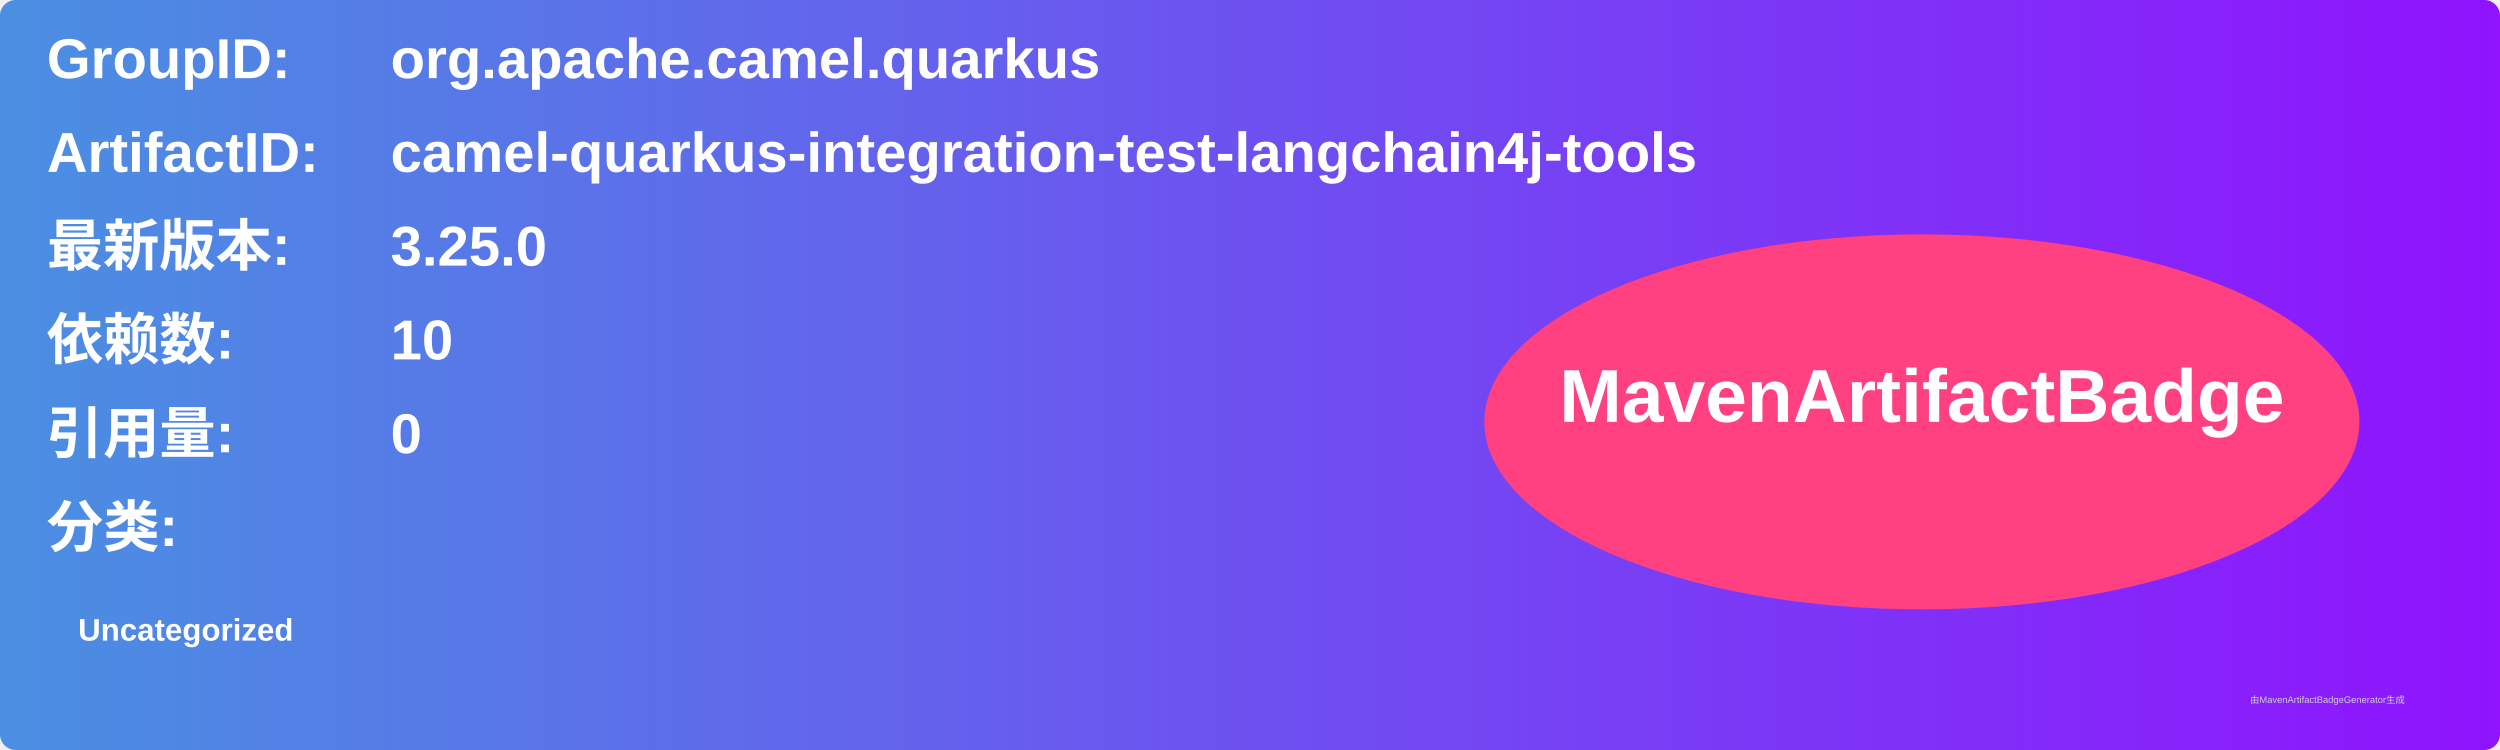
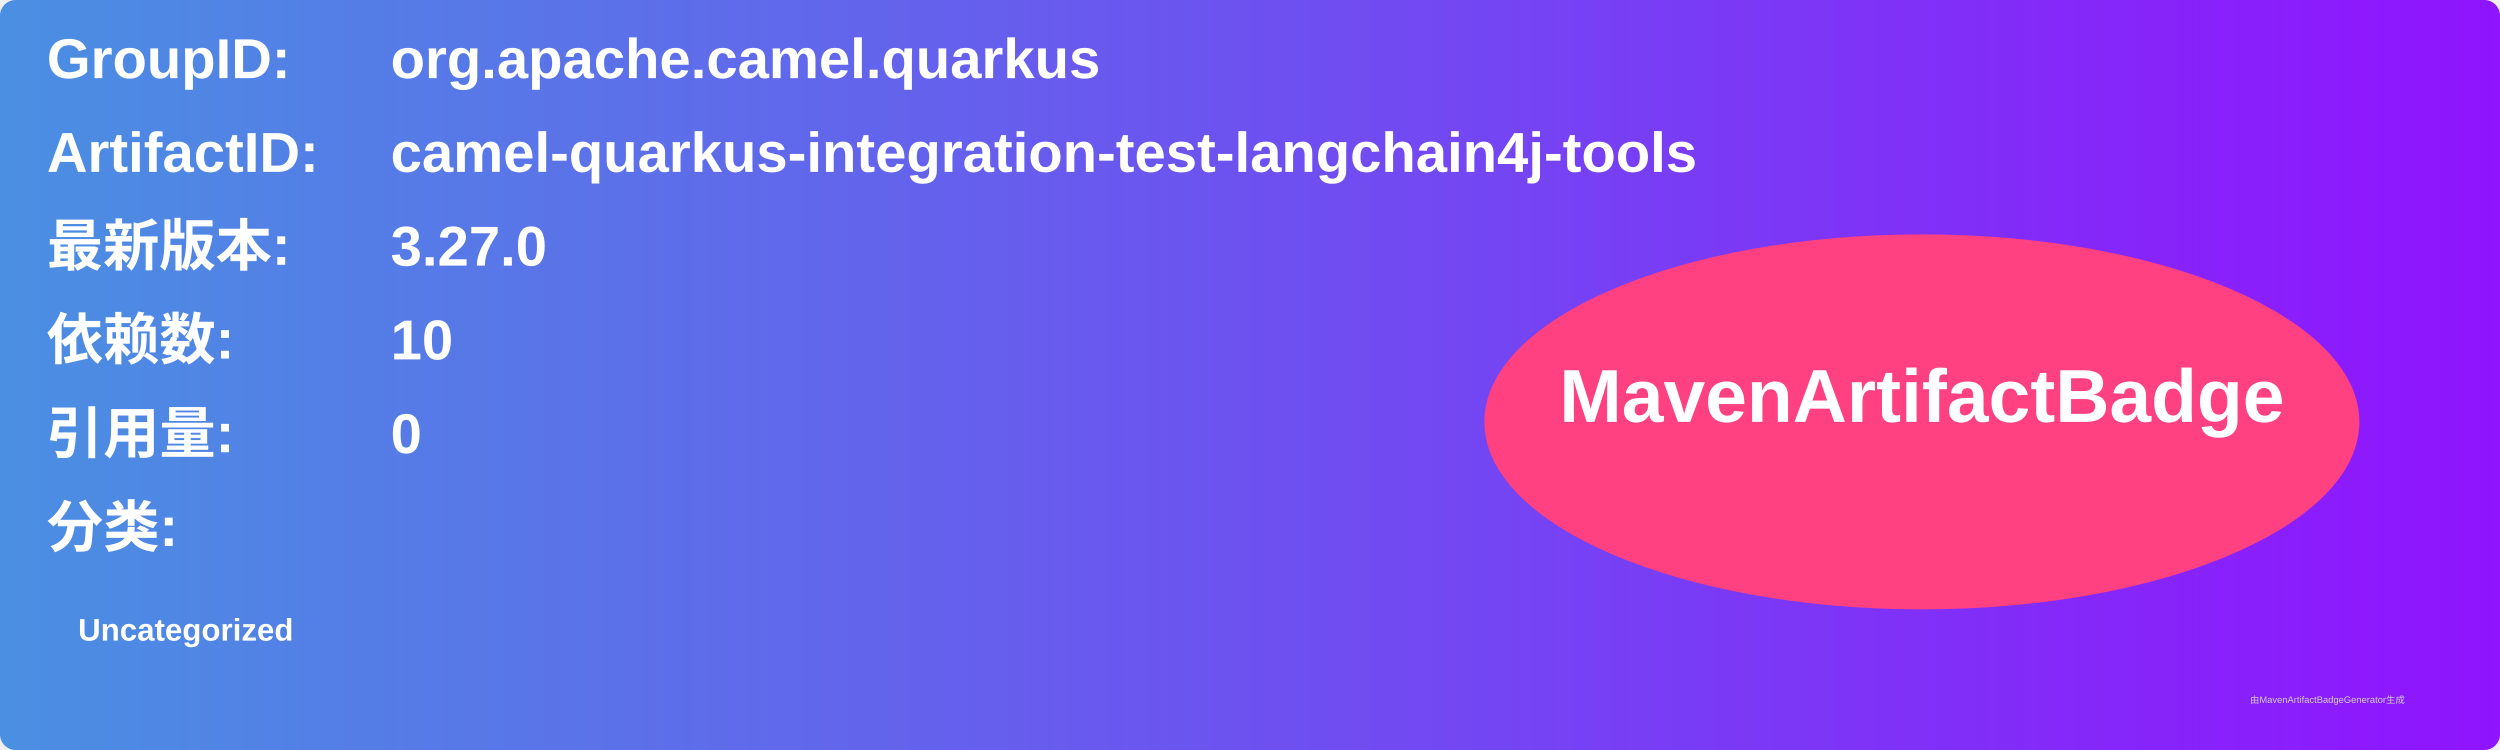
<svg xmlns="http://www.w3.org/2000/svg" width="800" height="240" viewBox="0 0 800 240">
  <linearGradient id="grad" x1="0%" y1="0%" x2="100%" y2="0%">
    <stop offset="0%" stop-color="#4a90e2" />
    <stop offset="100%" stop-color="#9013fe" />
  </linearGradient>
  <rect width="100%" height="100%" rx="5" ry="5" fill="url(#grad)" />
  <g transform="translate(15, 15)">
    <text x="0" y="10" font-family="Arial" font-size="18" fill="white" font-weight="bold" width="260">GroupID:</text>
    <text x="110" y="10" font-family="Arial" font-size="18" fill="white" font-weight="bold" width="460">org.apache.camel.quarkus</text>
    <text x="0" y="40" font-family="Arial" font-size="18" fill="white" font-weight="bold" width="260">ArtifactID:</text>
    <text x="110" y="40" font-family="Arial" font-size="18" fill="white" font-weight="bold" width="460">camel-quarkus-integration-test-langchain4j-tools</text>
    <text x="0" y="70" font-family="Arial" font-size="18" fill="white" font-weight="bold">最新版本:</text>
    <text x="110" y="70" font-family="Arial" font-size="18" fill="white" font-weight="bold">
-       <tspan font-weight="bold">3.25.0</tspan>
+       <tspan font-weight="bold">3.27.0</tspan>
    </text>
    <text x="0" y="100" font-family="Arial" font-size="18" fill="white" font-weight="bold">依赖数: </text>
    <text x="110" y="100" font-family="Arial" font-size="18" fill="white">
      <tspan font-weight="bold">10</tspan>
    </text>
    <text x="0" y="130" font-family="Arial" font-size="18" fill="white" font-weight="bold">引用量: </text>
    <text x="110" y="130" font-family="Arial" font-size="18" fill="white">
      <tspan font-weight="bold">0</tspan>
    </text>
    <text x="0" y="160" font-family="Arial" font-size="18" fill="white" font-weight="bold">分类:</text>
    <text x="10" y="190" font-family="Arial" font-size="10" fill="white">
      <tspan font-weight="bold">Uncategorized</tspan>
    </text>
    <ellipse cx="600" cy="120" rx="140" ry="60" fill="#ff4081" />
    <text x="600" y="120" text-anchor="middle" font-family="Arial" font-size="24" fill="white" font-weight="bold">MavenArtifactBadge</text>
  </g>
  <text x="720" y="225" font-family="Arial" font-size="3" fill="#d0d0d0">由MavenArtifactBadgeGenerator生成</text>
</svg>
